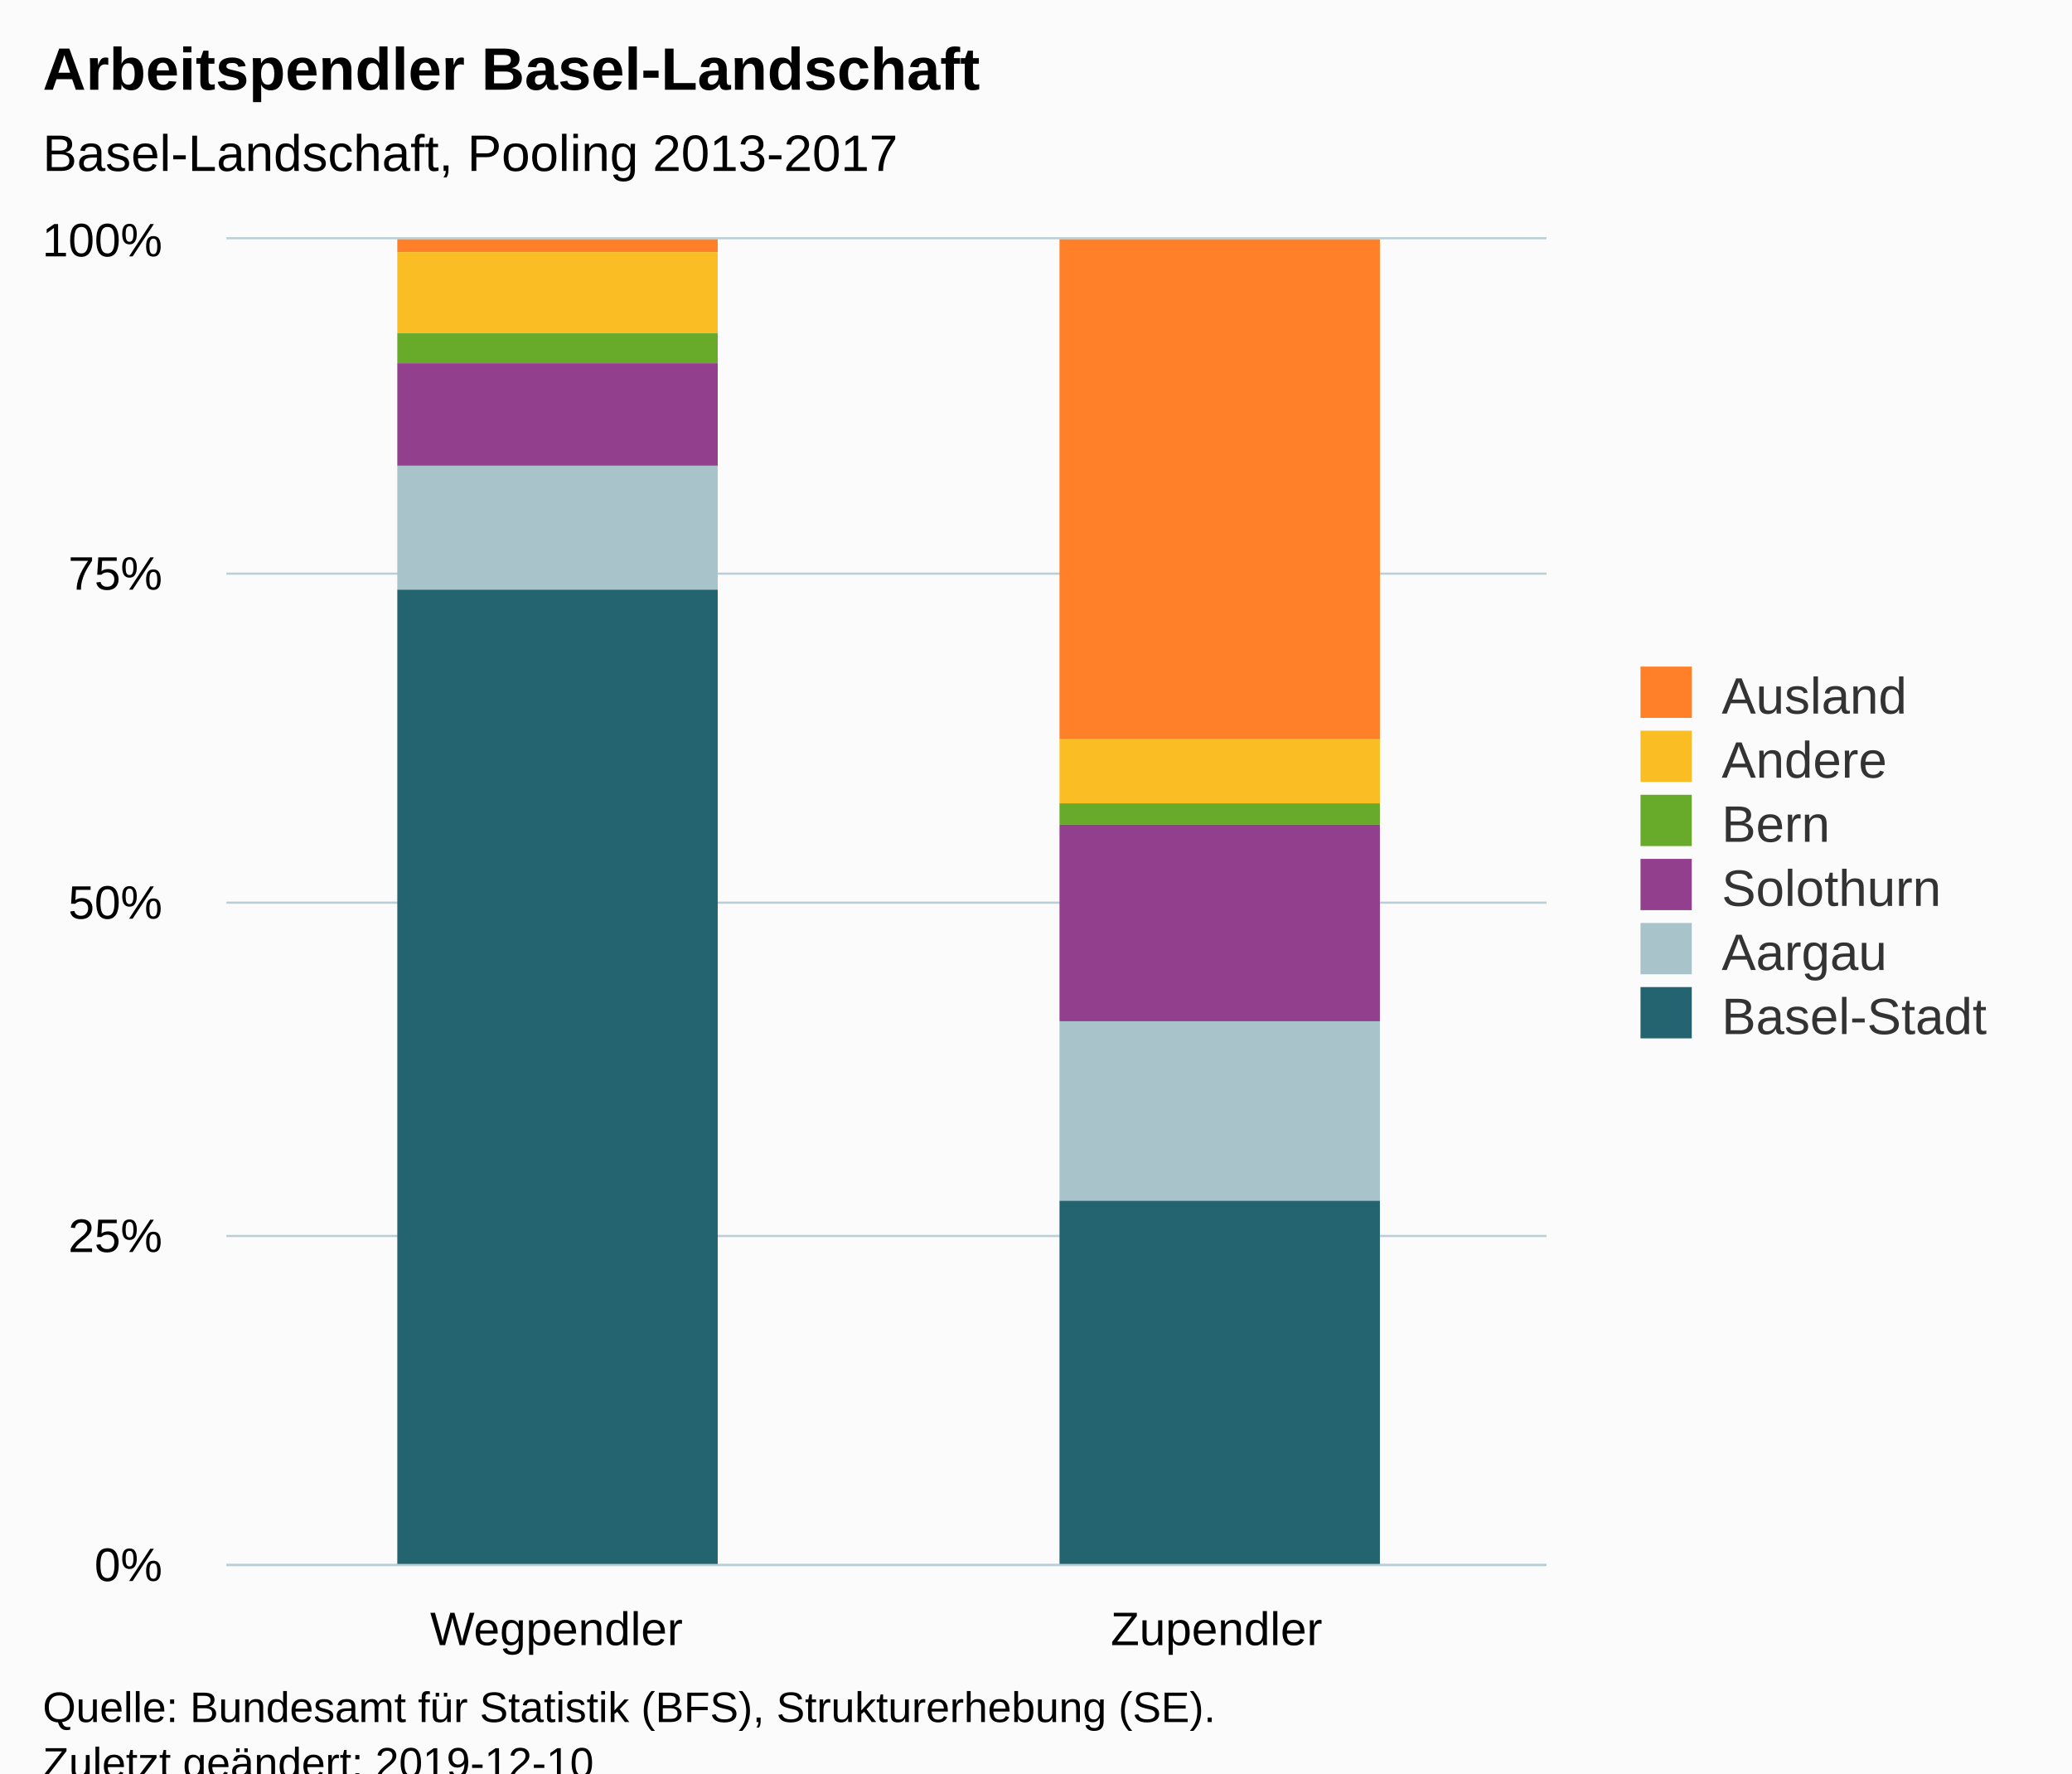
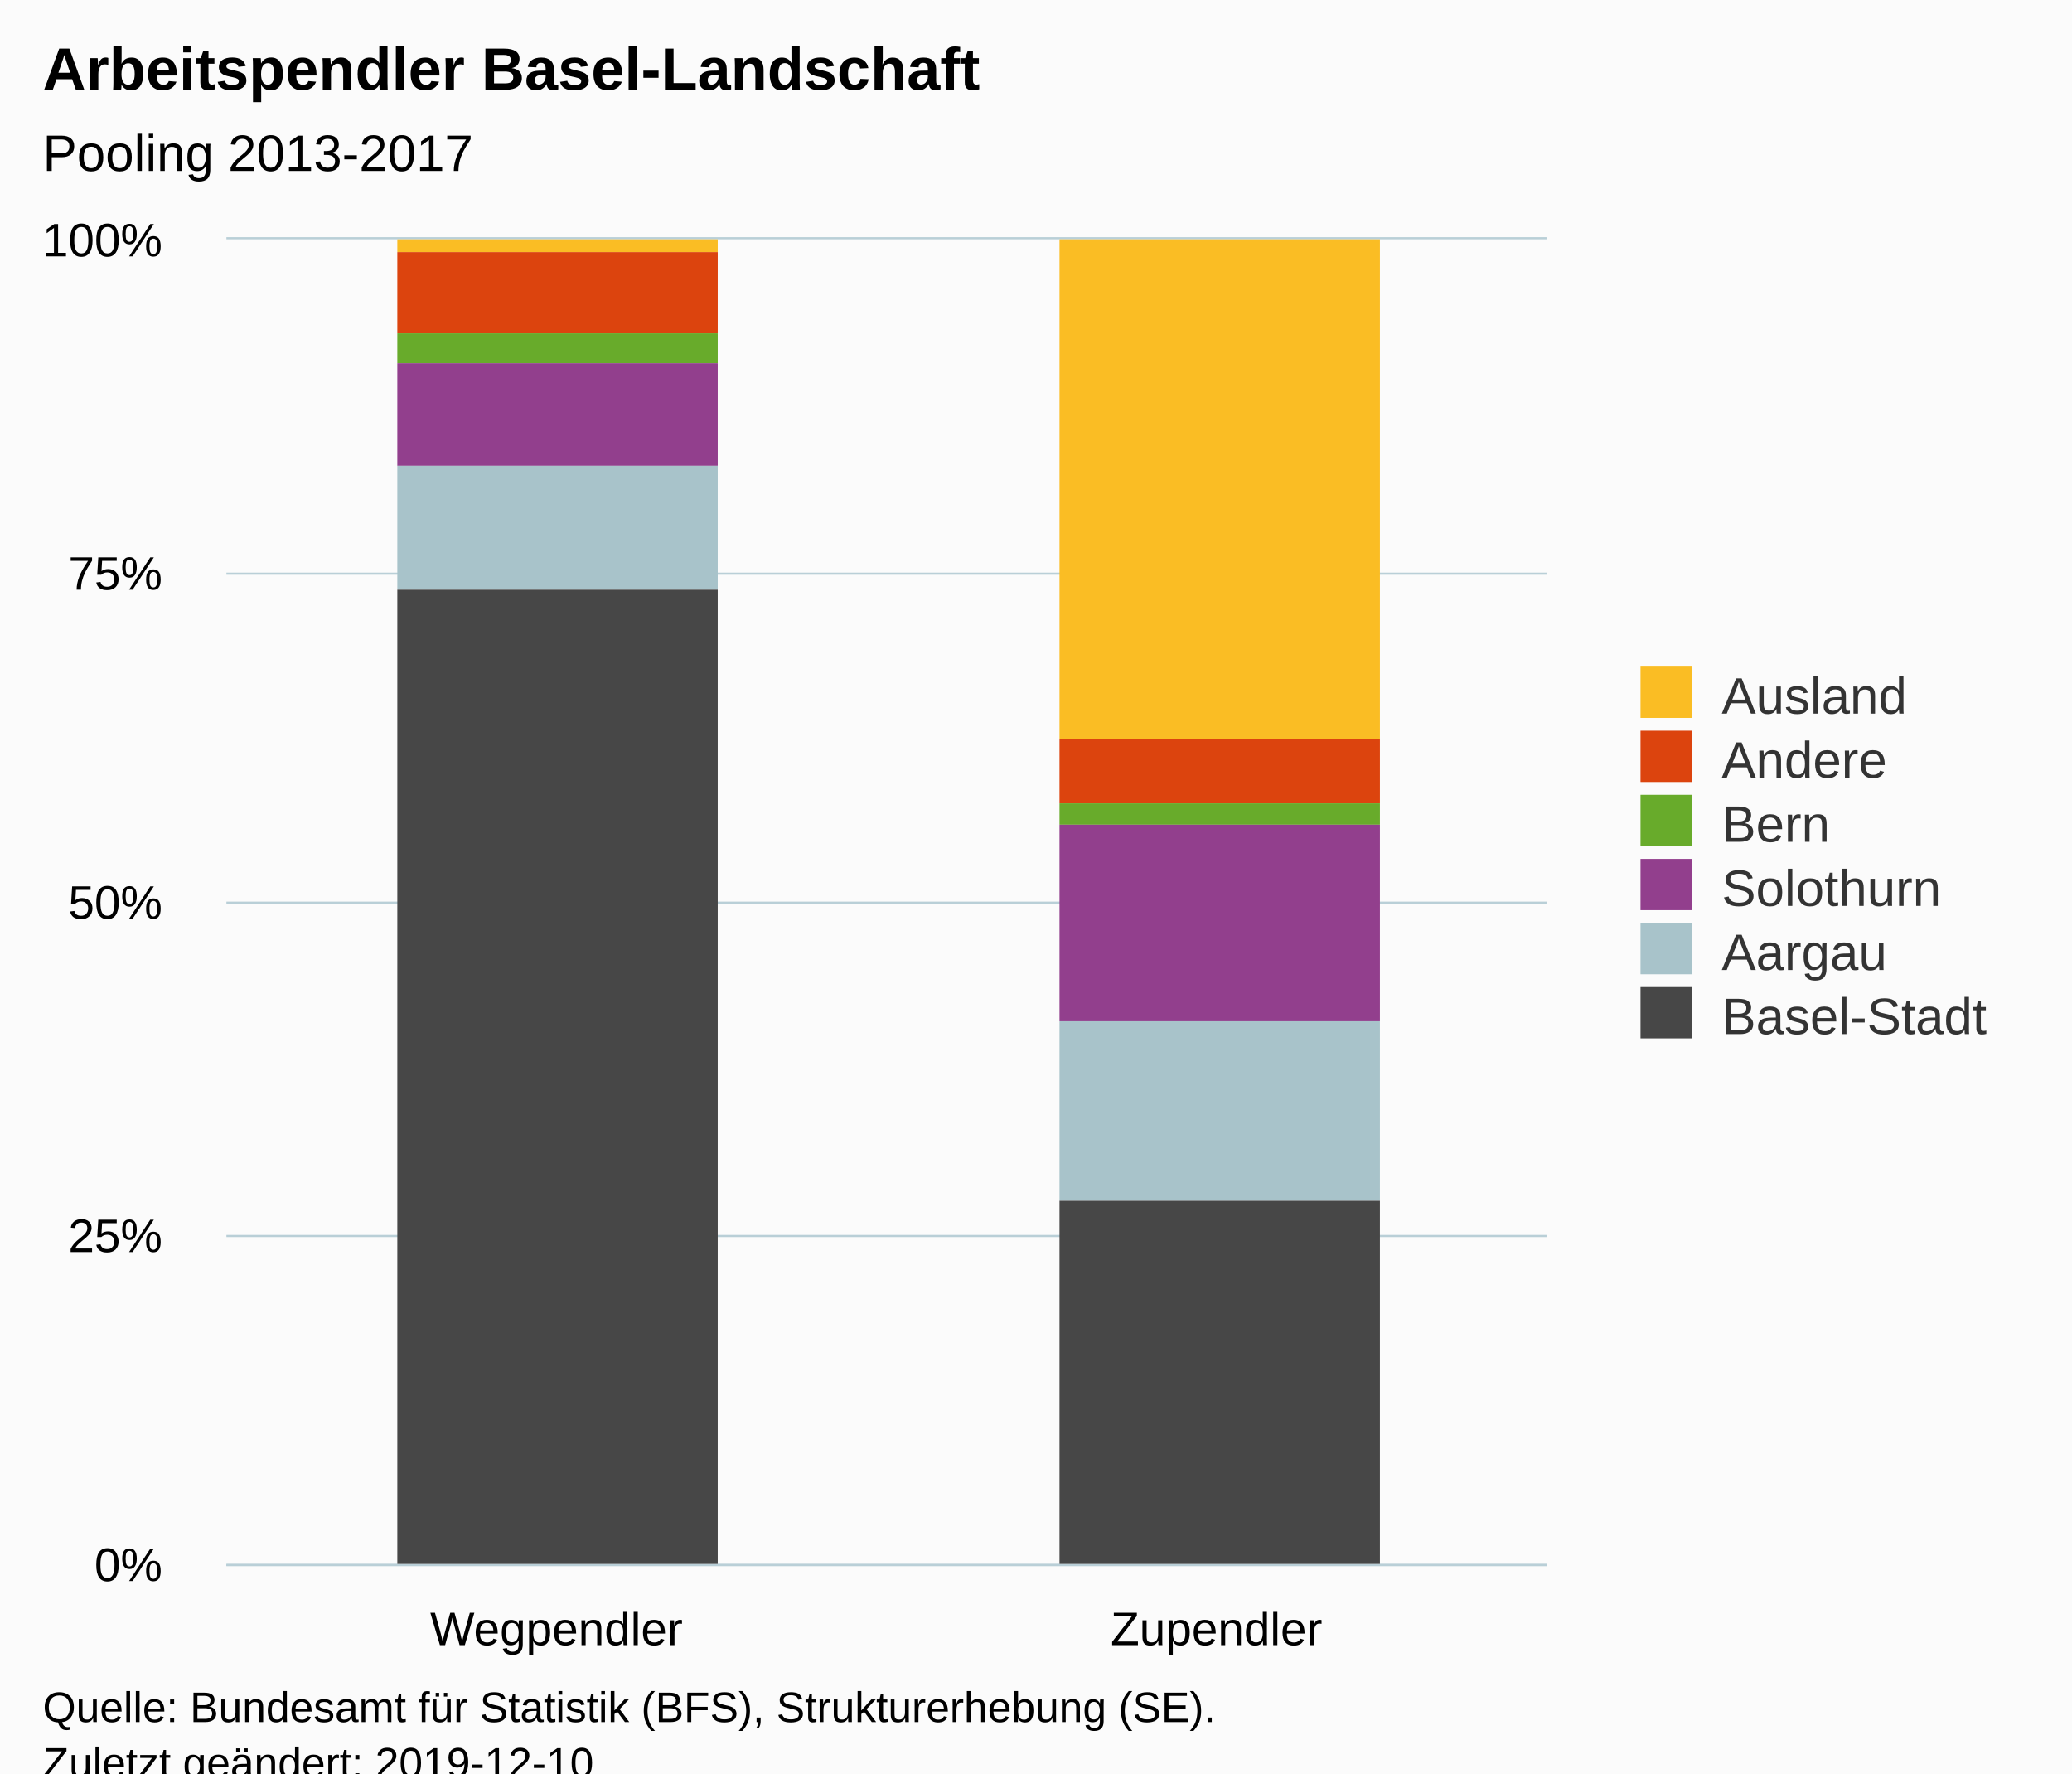
<svg xmlns="http://www.w3.org/2000/svg" version="1.1" class="highcharts-root" style="font-family:Arial;font-size:12px;" viewBox="0 0 485 415">
  <defs>
-     <clipPath id="highcharts-40w6pxm-6">
+     <clipPath id="highcharts-j8d2d0d-6">
      <rect x="0" y="0" width="309" height="310" fill="none" />
    </clipPath>
-     <clipPath id="highcharts-40w6pxm-7">
+     <clipPath id="highcharts-j8d2d0d-7">
      <rect x="0" y="0" width="309" height="310" fill="none" />
    </clipPath>
  </defs>
  <rect fill="#fbfbfb" class="highcharts-background" x="0" y="0" width="485" height="428" rx="0" ry="0" />
  <rect fill="none" class="highcharts-plot-background" x="53" y="56" width="309" height="310" />
  <g class="highcharts-pane-group" data-z-index="0" />
  <g class="highcharts-grid highcharts-xaxis-grid " data-z-index="1">
    <path fill="none" data-z-index="1" class="highcharts-grid-line" d="M 207.5 56 L 207.5 366" opacity="1" />
    <path fill="none" data-z-index="1" class="highcharts-grid-line" d="M 361.5 56 L 361.5 366" opacity="1" />
    <path fill="none" data-z-index="1" class="highcharts-grid-line" d="M 52.5 56 L 52.5 366" opacity="1" />
  </g>
  <g class="highcharts-grid highcharts-yaxis-grid " data-z-index="1">
    <path fill="none" stroke="#B9CFD7" stroke-width="0.5" data-z-index="1" class="highcharts-grid-line" d="M 53 366.25 L 362 366.25" opacity="1" />
    <path fill="none" stroke="#B9CFD7" stroke-width="0.5" data-z-index="1" class="highcharts-grid-line" d="M 53 289.25 L 362 289.25" opacity="1" />
    <path fill="none" stroke="#B9CFD7" stroke-width="0.5" data-z-index="1" class="highcharts-grid-line" d="M 53 211.25 L 362 211.25" opacity="1" />
    <path fill="none" stroke="#B9CFD7" stroke-width="0.5" data-z-index="1" class="highcharts-grid-line" d="M 53 134.25 L 362 134.25" opacity="1" />
    <path fill="none" stroke="#B9CFD7" stroke-width="0.5" data-z-index="1" class="highcharts-grid-line" d="M 53 55.75 L 362 55.75" opacity="1" />
  </g>
  <rect fill="none" class="highcharts-plot-border" data-z-index="1" x="53" y="56" width="309" height="310" />
  <g class="highcharts-axis highcharts-xaxis " data-z-index="2">
    <path fill="none" class="highcharts-axis-line" stroke="#B9CFD7" stroke-width="0.5" data-z-index="7" d="M 53 366.25 L 362 366.25" />
  </g>
  <g class="highcharts-axis highcharts-yaxis " data-z-index="2">
    <path fill="none" class="highcharts-axis-line" data-z-index="7" d="M 53 56 L 53 366" />
  </g>
  <g class="highcharts-series-group" data-z-index="3">
-     <g data-z-index="0.1" class="highcharts-series highcharts-series-0 highcharts-column-series " transform="translate(53,56) scale(1 1)" clip-path="url(#highcharts-40w6pxm-7)">
-       <rect x="40" y="0" width="75" height="3" fill="#FF8028" class="highcharts-point" />
-       <rect x="195" y="0" width="75" height="117" fill="#FF8028" class="highcharts-point" />
+     <g data-z-index="0.1" class="highcharts-series highcharts-series-0 highcharts-column-series " transform="translate(53,56) scale(1 1)" clip-path="url(#highcharts-j8d2d0d-7)">
+       <rect x="40" y="0" width="75" height="3" fill="#FABD24" class="highcharts-point" />
+       <rect x="195" y="0" width="75" height="117" fill="#FABD24" class="highcharts-point" />
    </g>
    <g data-z-index="0.1" class="highcharts-markers highcharts-series-0 highcharts-column-series " transform="translate(53,56) scale(1 1)" clip-path="none" />
-     <g data-z-index="0.1" class="highcharts-series highcharts-series-1 highcharts-column-series " transform="translate(53,56) scale(1 1)" clip-path="url(#highcharts-40w6pxm-7)">
-       <rect x="40" y="3" width="75" height="19" fill="#FABD24" class="highcharts-point" />
-       <rect x="195" y="117" width="75" height="15" fill="#FABD24" class="highcharts-point" />
+     <g data-z-index="0.1" class="highcharts-series highcharts-series-1 highcharts-column-series " transform="translate(53,56) scale(1 1)" clip-path="url(#highcharts-j8d2d0d-7)">
+       <rect x="40" y="3" width="75" height="19" fill="#DC440E" class="highcharts-point" />
+       <rect x="195" y="117" width="75" height="15" fill="#DC440E" class="highcharts-point" />
    </g>
    <g data-z-index="0.1" class="highcharts-markers highcharts-series-1 highcharts-column-series " transform="translate(53,56) scale(1 1)" clip-path="none" />
-     <g data-z-index="0.1" class="highcharts-series highcharts-series-2 highcharts-column-series " transform="translate(53,56) scale(1 1)" clip-path="url(#highcharts-40w6pxm-7)">
+     <g data-z-index="0.1" class="highcharts-series highcharts-series-2 highcharts-column-series " transform="translate(53,56) scale(1 1)" clip-path="url(#highcharts-j8d2d0d-7)">
      <rect x="40" y="22" width="75" height="7" fill="#68AB2B" class="highcharts-point" />
      <rect x="195" y="132" width="75" height="5" fill="#68AB2B" class="highcharts-point" />
    </g>
    <g data-z-index="0.1" class="highcharts-markers highcharts-series-2 highcharts-column-series " transform="translate(53,56) scale(1 1)" clip-path="none" />
-     <g data-z-index="0.1" class="highcharts-series highcharts-series-3 highcharts-column-series " transform="translate(53,56) scale(1 1)" clip-path="url(#highcharts-40w6pxm-7)">
+     <g data-z-index="0.1" class="highcharts-series highcharts-series-3 highcharts-column-series " transform="translate(53,56) scale(1 1)" clip-path="url(#highcharts-j8d2d0d-7)">
      <rect x="40" y="29" width="75" height="24" fill="#923F8D" class="highcharts-point" />
      <rect x="195" y="137" width="75" height="46" fill="#923F8D" class="highcharts-point" />
    </g>
    <g data-z-index="0.1" class="highcharts-markers highcharts-series-3 highcharts-column-series " transform="translate(53,56) scale(1 1)" clip-path="none" />
-     <g data-z-index="0.1" class="highcharts-series highcharts-series-4 highcharts-column-series " transform="translate(53,56) scale(1 1)" clip-path="url(#highcharts-40w6pxm-7)">
+     <g data-z-index="0.1" class="highcharts-series highcharts-series-4 highcharts-column-series " transform="translate(53,56) scale(1 1)" clip-path="url(#highcharts-j8d2d0d-7)">
      <rect x="40" y="53" width="75" height="29" fill="#A8C3CA" class="highcharts-point" />
      <rect x="195" y="183" width="75" height="42" fill="#A8C3CA" class="highcharts-point" />
    </g>
    <g data-z-index="0.1" class="highcharts-markers highcharts-series-4 highcharts-column-series " transform="translate(53,56) scale(1 1)" clip-path="none" />
-     <g data-z-index="0.1" class="highcharts-series highcharts-series-5 highcharts-column-series " transform="translate(53,56) scale(1 1)" clip-path="url(#highcharts-40w6pxm-7)">
-       <rect x="40" y="82" width="75" height="229" fill="#246370" class="highcharts-point" />
-       <rect x="195" y="225" width="75" height="86" fill="#246370" class="highcharts-point" />
+     <g data-z-index="0.1" class="highcharts-series highcharts-series-5 highcharts-column-series " transform="translate(53,56) scale(1 1)" clip-path="url(#highcharts-j8d2d0d-7)">
+       <rect x="40" y="82" width="75" height="229" fill="#474747" class="highcharts-point" />
+       <rect x="195" y="225" width="75" height="86" fill="#474747" class="highcharts-point" />
    </g>
    <g data-z-index="0.1" class="highcharts-markers highcharts-series-5 highcharts-column-series " transform="translate(53,56) scale(1 1)" clip-path="none" />
  </g>
  <text x="10" text-anchor="start" class="highcharts-title" data-z-index="4" style="color:#000000;font-size:14px;font-weight:bold;fill:#000000;" y="21">
    <tspan>Arbeitspendler Basel-Landschaft</tspan>
  </text>
  <text x="10" text-anchor="start" class="highcharts-subtitle" data-z-index="4" style="color:#000000;font-size:12px;font-weight:normal;font-family:Arial;fill:#000000;" y="40">
-     <tspan>Basel-Landschaft, Pooling 2013-2017</tspan>
+     <tspan>Pooling 2013-2017</tspan>
  </text>
  <g class="highcharts-legend" data-z-index="7" transform="translate(374,149)">
    <rect fill="none" class="highcharts-legend-box" rx="0" ry="0" x="0" y="0" width="101" height="101" visibility="visible" />
    <g data-z-index="1">
      <g>
        <g class="highcharts-legend-item highcharts-column-series highcharts-color-undefined highcharts-series-0" data-z-index="1" transform="translate(8,3)">
          <text x="21" style="color:#333333;font-size:12px;font-weight:normal;cursor:pointer;fill:#333333;" text-anchor="start" data-z-index="2" y="15">
            <tspan>Ausland</tspan>
          </text>
-           <rect x="2" y="4" width="12" height="12" fill="#FF8028" class="highcharts-point" data-z-index="3" />
+           <rect x="2" y="4" width="12" height="12" fill="#FABD24" class="highcharts-point" data-z-index="3" />
        </g>
        <g class="highcharts-legend-item highcharts-column-series highcharts-color-undefined highcharts-series-1" data-z-index="1" transform="translate(8,18)">
          <text x="21" y="15" style="color:#333333;font-size:12px;font-weight:normal;cursor:pointer;fill:#333333;" text-anchor="start" data-z-index="2">
            <tspan>Andere</tspan>
          </text>
-           <rect x="2" y="4" width="12" height="12" fill="#FABD24" class="highcharts-point" data-z-index="3" />
+           <rect x="2" y="4" width="12" height="12" fill="#DC440E" class="highcharts-point" data-z-index="3" />
        </g>
        <g class="highcharts-legend-item highcharts-column-series highcharts-color-undefined highcharts-series-2" data-z-index="1" transform="translate(8,33)">
          <text x="21" y="15" style="color:#333333;font-size:12px;font-weight:normal;cursor:pointer;fill:#333333;" text-anchor="start" data-z-index="2">
            <tspan>Bern</tspan>
          </text>
          <rect x="2" y="4" width="12" height="12" fill="#68AB2B" class="highcharts-point" data-z-index="3" />
        </g>
        <g class="highcharts-legend-item highcharts-column-series highcharts-color-undefined highcharts-series-3" data-z-index="1" transform="translate(8,48)">
          <text x="21" y="15" style="color:#333333;font-size:12px;font-weight:normal;cursor:pointer;fill:#333333;" text-anchor="start" data-z-index="2">
            <tspan>Solothurn</tspan>
          </text>
          <rect x="2" y="4" width="12" height="12" fill="#923F8D" class="highcharts-point" data-z-index="3" />
        </g>
        <g class="highcharts-legend-item highcharts-column-series highcharts-color-undefined highcharts-series-4" data-z-index="1" transform="translate(8,63)">
          <text x="21" y="15" style="color:#333333;font-size:12px;font-weight:normal;cursor:pointer;fill:#333333;" text-anchor="start" data-z-index="2">
            <tspan>Aargau</tspan>
          </text>
          <rect x="2" y="4" width="12" height="12" fill="#A8C3CA" class="highcharts-point" data-z-index="3" />
        </g>
        <g class="highcharts-legend-item highcharts-column-series highcharts-color-undefined highcharts-series-5" data-z-index="1" transform="translate(8,78)">
          <text x="21" y="15" style="color:#333333;font-size:12px;font-weight:normal;cursor:pointer;fill:#333333;" text-anchor="start" data-z-index="2">
            <tspan>Basel-Stadt</tspan>
          </text>
-           <rect x="2" y="4" width="12" height="12" fill="#246370" class="highcharts-point" data-z-index="3" />
+           <rect x="2" y="4" width="12" height="12" fill="#474747" class="highcharts-point" data-z-index="3" />
        </g>
      </g>
    </g>
  </g>
  <g class="highcharts-axis-labels highcharts-xaxis-labels " data-z-index="7">
    <text x="130.25" style="color:#000000;cursor:default;font-size:11px;fill:#000000;" text-anchor="middle" transform="translate(0,0)" y="385" opacity="1">Wegpendler</text>
    <text x="284.75" style="color:#000000;cursor:default;font-size:11px;fill:#000000;" text-anchor="middle" transform="translate(0,0)" y="385" opacity="1">Zupendler</text>
  </g>
  <g class="highcharts-axis-labels highcharts-yaxis-labels " data-z-index="7">
    <text x="38" style="color:#000000;cursor:default;font-size:11px;fill:#000000;" text-anchor="end" transform="translate(0,0)" y="370" opacity="1">0%</text>
    <text x="38" style="color:#000000;cursor:default;font-size:11px;fill:#000000;" text-anchor="end" transform="translate(0,0)" y="293" opacity="1">25%</text>
    <text x="38" style="color:#000000;cursor:default;font-size:11px;fill:#000000;" text-anchor="end" transform="translate(0,0)" y="215" opacity="1">50%</text>
    <text x="38" style="color:#000000;cursor:default;font-size:11px;fill:#000000;" text-anchor="end" transform="translate(0,0)" y="138" opacity="1">75%</text>
    <text x="38" style="color:#000000;cursor:default;font-size:11px;fill:#000000;" text-anchor="end" transform="translate(0,0)" y="60" opacity="1">100%</text>
  </g>
  <text x="10" class="highcharts-credits" text-anchor="start" data-z-index="8" style="cursor:default;color:#000000;font-size:10px;fill:#000000;" y="403">
    <tspan>Quelle: Bundesamt für Statistik (BFS), Strukturerhebung (SE).</tspan>
    <tspan x="10" dy="13">Zuletzt geändert: 2019-12-10</tspan>
  </text>
</svg>
